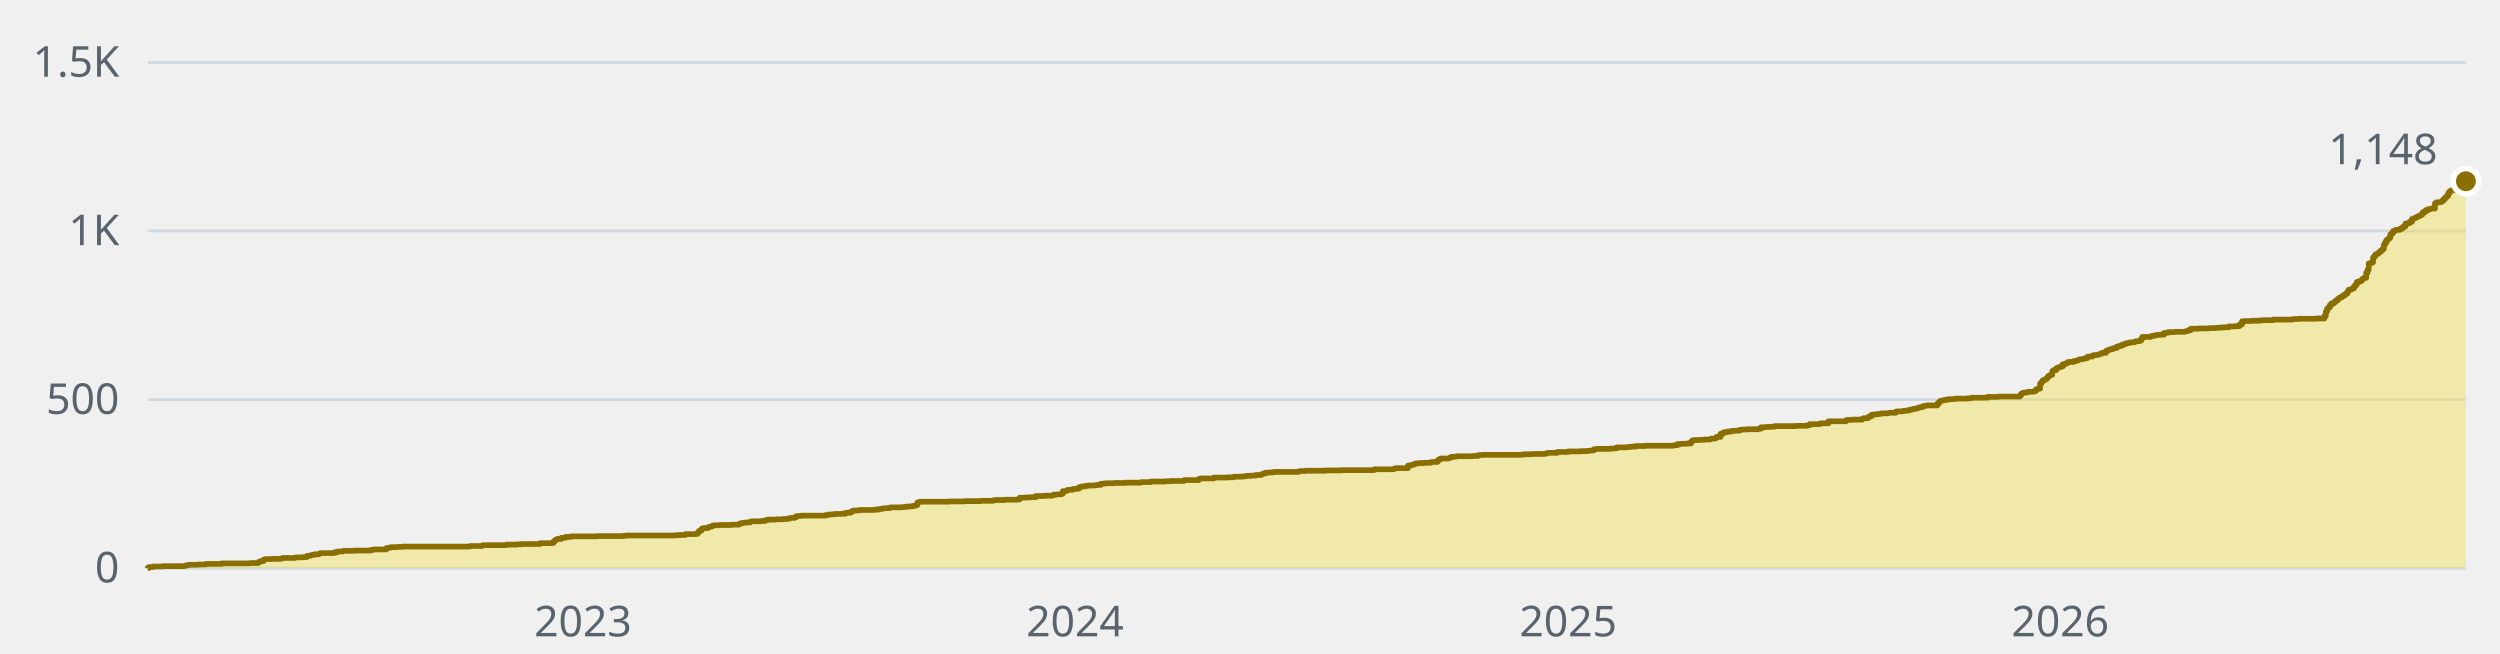
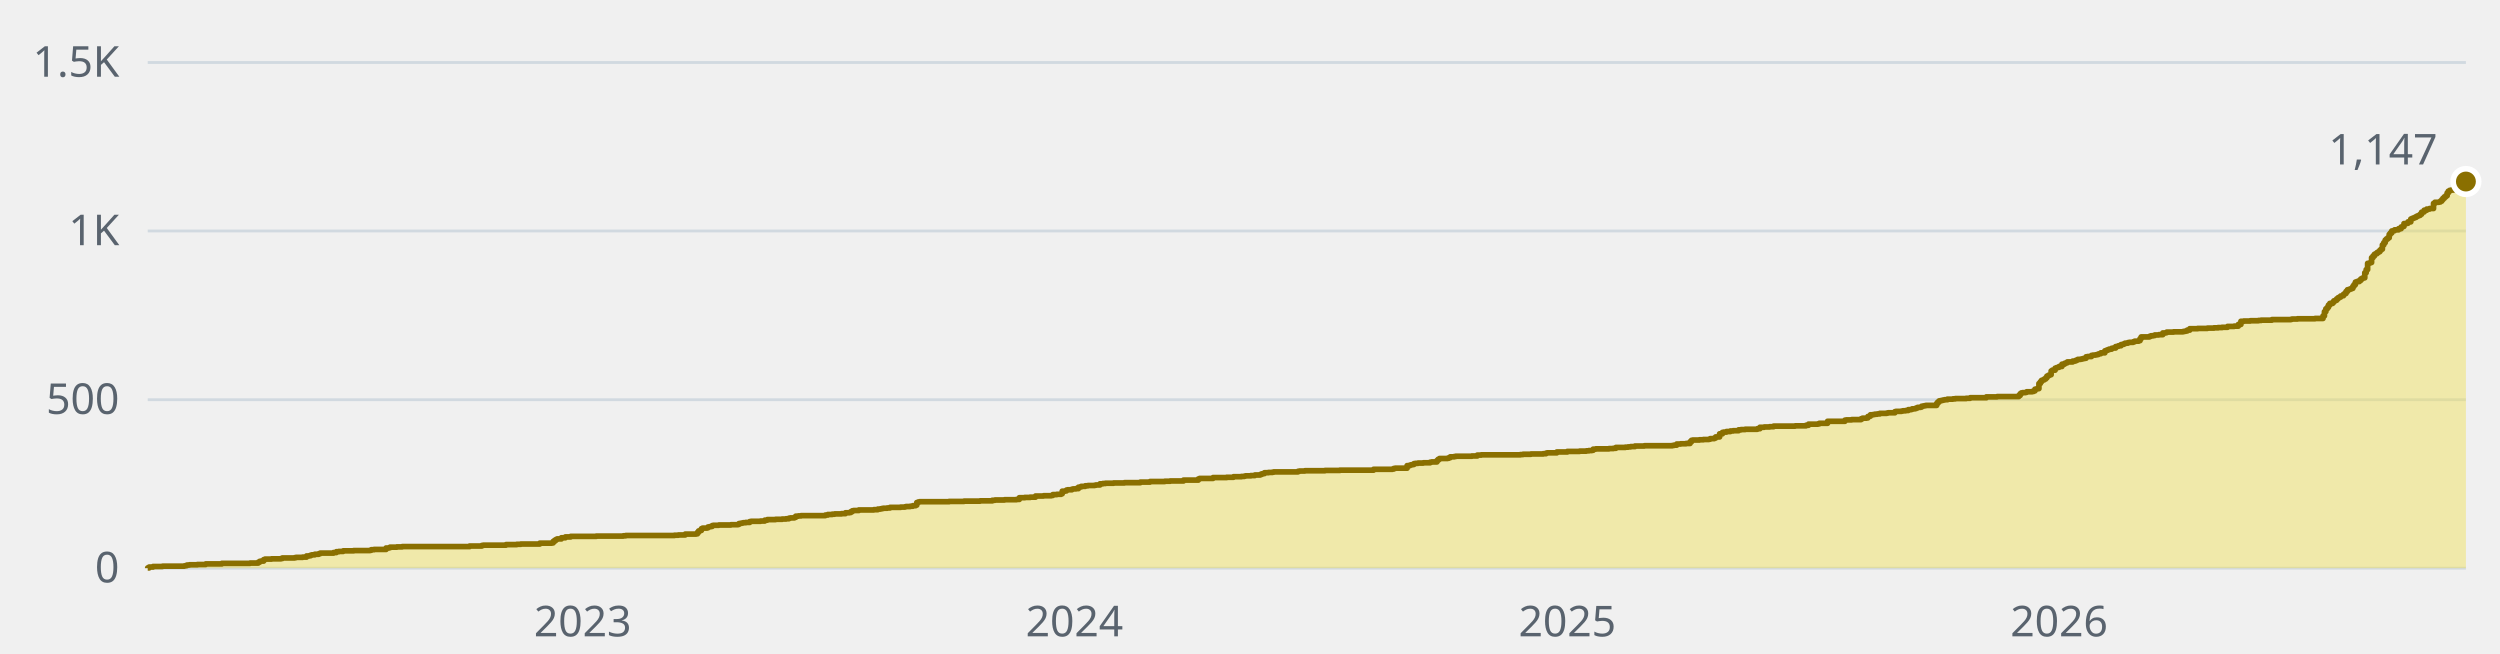
- <svg xmlns="http://www.w3.org/2000/svg" width="880" height="230" viewBox="0 0 880 230" role="img" aria-label="1,148 stars across the public repositories, over time">
+ <svg xmlns="http://www.w3.org/2000/svg" width="880" height="230" viewBox="0 0 880 230" role="img" aria-label="1,147 stars across the public repositories, over time">
  <style>text{font-family:-apple-system, BlinkMacSystemFont, 'Segoe UI', 'Noto Sans', Helvetica, Arial, sans-serif;font-size:15px}</style>
  <line x1="52" y1="200" x2="868" y2="200" stroke="#d1d9e0" stroke-width="1" />
  <text x="42" y="205" fill="#59636e" text-anchor="end">0</text>
  <line x1="52" y1="140.7" x2="868" y2="140.7" stroke="#d1d9e0" stroke-width="1" />
  <text x="42" y="145.7" fill="#59636e" text-anchor="end">500</text>
  <line x1="52" y1="81.3" x2="868" y2="81.3" stroke="#d1d9e0" stroke-width="1" />
  <text x="42" y="86.3" fill="#59636e" text-anchor="end">1K</text>
  <line x1="52" y1="22" x2="868" y2="22" stroke="#d1d9e0" stroke-width="1" />
  <text x="42" y="27" fill="#59636e" text-anchor="end">1.5K</text>
-   <text x="205.2" y="224" fill="#59636e" text-anchor="middle">2023</text>
-   <text x="378.4" y="224" fill="#59636e" text-anchor="middle">2024</text>
-   <text x="552" y="224" fill="#59636e" text-anchor="middle">2025</text>
-   <text x="725.2" y="224" fill="#59636e" text-anchor="middle">2026</text>
-   <path d="M52 200H52V199.9H52.5V199.6H53.9V199.4H57.2V199.3H64.8V199.2H65.3V199.1H65.8V198.9H66.7V198.8H69.6V198.7H72.4V198.5H78.1V198.3H88.1V198.2H90.9V197.9H91.4V197.6H91.9V197.5H92.8V197H93.3V196.8H95.6V196.7H99V196.6H99.4V196.4H103.7V196.3H104.2V196.2H106.6V196.1H108V195.7H108.9V195.6H109.4V195.4H109.9V195.3H110.8V195.1H112.3V194.9H112.7V194.7H117.5V194.5H118.4V194.2H119.4V194.1H120.8V193.9H124.6V193.8H130.3V193.7H130.8V193.5H131.7V193.4H136V192.9H136.9V192.8H137.4V192.6H139.8V192.5H141.7V192.4H165.4V192.2H169.7V192H170.1V191.9H178.2V191.7H182V191.6H183.4V191.5H190.1V191.2H194.3V191.1H194.8V190.6H195.3V190.2H195.7V189.9H196.2V189.7H197.6V189.3H199.1V189H201V188.8H210V188.7H219.5V188.6H220.4V188.5H237.5V188.4H238.9V188.3H241.3V188H245.1V187.9H245.6V187.4H246V186.9H246.5V186.7H247V186.1H247.5V185.9H248.9V185.8H249.4V185.5H249.8V185.4H250.3V185.3H250.8V185H251.3V184.9H253.2V184.8H257.4V184.7H259.8V184.6H260.3V184.3H260.7V184.2H261.2V184.1H261.7V184H262.6V183.9H264.1V183.6H264.5V183.5H267.9V183.4H269.3V183.1H270.2V182.9H273.1V182.8H275.5V182.7H276.9V182.6H277.8V182.4H278.3V182.3H279.7V182.1H280.2V181.7H281.1V181.6H282.1V181.5H290.6V181.3H291.6V181.1H293V181H294V180.9H296.3V180.8H297.7V180.5H299.2V180.4H299.6V180.1H300.1V179.8H300.6V179.7H302.5V179.5H307.7V179.4H309.1V179.2H310.1V179.1H310.6V179H311V178.9H312.5V178.8H313.4V178.6H317.2V178.5H318.6V178.4H319.1V178.3H320.5V178.2H321.5V178H322.4V177.8H322.9V176.9H323.4V176.7H323.8V176.6H334.3V176.5H339.5V176.4H345.2V176.3H349.5V176.1H350.4V176H353.7V175.9H358V175.8H358.9V175.2H360.8V175.1H362.7V175H364.6V174.6H367.5V174.5H370.3V174.4H370.8V174.1H372.2V174H373.7V173.8H374.1V172.9H375.1V172.8H375.6V172.5H376V172.4H377.5V172.2H377.9V172.1H378.9V172H379.8V171.5H380.3V171.4H380.8V171.2H382.2V171H383.1V170.9H385.5V170.8H386V170.7H387.4V170.3H388.4V170.2H389.3V170.1H392.2V170H396V169.9H401.6V169.7H405V169.5H410.2V169.4H412.1V169.3H416.8V169H422V168.6H422.5V168.4H427.3V168.1H432V168H434.4V167.8H437.2V167.7H438.2V167.6H438.7V167.5H440.5V167.4H442V167.2H443.9V167H444.3V166.8H444.8V166.7H445.3V166.4H446.7V166.3H448.1V166.2H448.6V166.1H457.2V165.9H457.6V165.8H459.5V165.7H466.6V165.6H471.9V165.5H483.7V165.2H490.4V165.1H490.8V164.9H491.3V164.8H495.6V163.9H496.5V163.7H497V163.6H497.5V163.5H498V163.2H498.4V163.1H499.4V163H501.3V162.9H503.6V162.7H504.1V162.6H506V162.1H506.5V161.7H507V161.4H509.8V161.3H510.3V161.1H510.8V160.8H512.2V160.7H512.7V160.6H518.4V160.5H520.3V160.2H521.7V160.1H535.4V160H536.4V159.9H539.2V159.8H543.5V159.7H544.4V159.5H544.9V159.4H548.2V159.1H552V158.9H556.3V158.8H558.7V158.7H559.6V158.6H560.6V158.5H561.1V158.1H562V158H566.7V157.9H568.2V157.8H569.1V157.5H572.4V157.4H573.4V157.3H574.3V157.2H575.8V157H579.1V156.9H589V156.8H589.5V156.7H590.5V156.3H591.9V156.2H593.8V156.1H595.2V155.5H595.7V155H596.2V154.9H598.5V154.8H600V154.7H601.9V154.6H602.3V154.4H603.7V154.2H604.2V153.8H605.6V152.7H606.6V152.2H607.1V152.1H608V151.9H609.4V151.7H610.4V151.6H612.3V151.3H613.2V151.2H614.7V151.1H618.9V150.9H619.9V150.4H621.3V150.3H623.2V150.2H624.6V150H632.2V149.9H636V149.7H637V149.3H640.3V149.2H640.8V149H643.6V148.3H649.8V147.9H650.2V147.8H652.1V147.7H655.5V147.4H655.9V147.2H657.4V147.1H657.8V146.6H658.3V146.5H658.8V146H659.7V145.9H660.2V145.8H661.2V145.7H662.1V145.5H664.5V145.4H664.9V145.3H667.3V144.9H667.8V144.8H669.7V144.7H670.2V144.6H671.1V144.5H672.1V144.2H673V144.1H673.5V143.9H674.4V143.8H674.9V143.6H675.4V143.4H676.3V143.3H676.8V143H677.3V142.9H677.8V142.8H678.2V142.7H682V142H682.5V141.5H683V141.1H683.5V141H683.9V140.9H684.4V140.8H684.9V140.7H685.8V140.5H687.7V140.4H688.7V140.3H692.5V140.2H693.9V140H699.6V139.7H703.4V139.6H711V139.2H711.4V138.6H711.9V138.3H712.4V138.2H713.3V138.1H713.8V137.9H715.7V137.8H716.2V137.6H716.7V137H717.1V136.9H717.6V136.8H718.1V135H718.6V134.4H719V133.9H719.5V133.7H720V133.4H720.5V133H720.9V132.4H721.4V132.1H721.9V131.9H722.4V130.6H722.8V130.3H723.8V129.6H724.3V129.4H724.7V129.3H725.2V129H726.1V128.2H727.1V127.9H727.6V127.7H728V127.4H729.9V127.1H730.9V126.9H731.4V126.7H731.8V126.5H732.8V126.4H733.3V126.3H733.7V126.2H734.2V126.1H734.7V125.6H735.2V125.5H736.6V125.1H737.1V125H738V124.9H738.5V124.8H739V124.6H739.4V124.5H739.9V124.2H741.3V123.5H741.8V123.3H742.3V123.1H742.8V122.9H743.7V122.6H744.2V122.5H745.1V122H745.6V121.9H746.1V121.7H747V121.3H747.5V121.2H748V121H748.4V120.8H749.4V120.6H749.9V120.5H751.3V120.3H751.8V120.1H753.2V119.9H753.7V119.2H754.1V118.6H757V118.4H757.5V118.2H758.4V118.1H758.9V117.9H760.3V117.8H761.7V117.2H762.7V117.1H763.2V116.9H765.5V116.8H768.8V116.7H769.3V116.6H769.8V116.5H770.3V116.2H771.2V115.7H774.1V115.6H777.4V115.5H779.8V115.4H781.2V115.3H782.6V115.2H784.5V114.9H786.9V114.8H788.3V114.2H789.2V113.1H790.2V113H792.6V112.9H795.4V112.8H796.4V112.7H800.2V112.5H806.8V112.4H807.3V112.3H809.2V112.2H815.3V112.1H818.2V111.2H818.7V109.7H819.1V108.7H819.6V108.2H820.1V107.4H820.6V106.8H821.5V106.4H822V105.9H822.5V105.7H822.9V105.2H823.4V104.8H823.9V104.6H824.4V104.2H824.8V104.1H825.3V103.6H825.8V103.3H826.3V102.6H826.7V102H827.2V101.9H827.7V101.7H828.1V101.5H828.6V100.8H829.1V100.2H829.6V99.3H830V99.1H831V98.7H831.5V98.2H831.9V97.9H832.4V97.8H832.9V96H833.4V94.9H833.8V92.7H834.3V92.6H834.8V92.4H835.3V90.7H835.7V90.1H836.2V89.5H836.7V89.3H837.2V88.9H837.6V88.6H838.1V88.1H838.6V87.7H839.1V86.2H839.5V85.4H840V84.5H840.5V84.1H841V83.7H841.4V82.5H841.9V82H842.4V81.3H842.9V81.2H843.3V80.9H844.8V80.5H845.7V79.9H846.2V79.7H846.7V78.7H847.6V78.6H848.1V78.1H849V77.1H849.5V76.9H850V76.7H850.4V76.5H850.9V76.2H851.4V76H851.9V75.8H852.3V75.4H852.8V74.7H853.3V74.6H853.8V74H854.7V73.6H855.7V73.4H857.1V71.6H857.6V71.2H859V71.1H859.5V70.8H859.9V70.3H860.4V69.8H860.9V69.3H861.4V68.9H861.8V67.9H862.3V67.3H862.8V67H863.3V66.9H864.2V66.5H864.7V65.8H865.2V65.2H866.1V65H867.1V64.6H867.5V63.9H868V63.8H868V200H52z" fill="#f0e155" fill-opacity="0.45" />
-   <path d="M52 200H52V199.9H52.5V199.6H53.9V199.4H57.2V199.3H64.8V199.2H65.3V199.1H65.8V198.9H66.7V198.8H69.6V198.7H72.4V198.5H78.1V198.3H88.1V198.2H90.9V197.9H91.4V197.6H91.9V197.5H92.8V197H93.3V196.8H95.6V196.7H99V196.6H99.4V196.4H103.7V196.3H104.2V196.2H106.6V196.1H108V195.7H108.9V195.6H109.4V195.4H109.9V195.3H110.8V195.1H112.3V194.9H112.7V194.7H117.5V194.5H118.4V194.2H119.4V194.1H120.8V193.9H124.6V193.8H130.3V193.7H130.8V193.5H131.7V193.4H136V192.9H136.9V192.8H137.4V192.6H139.8V192.5H141.7V192.4H165.4V192.2H169.7V192H170.1V191.9H178.2V191.7H182V191.6H183.4V191.5H190.1V191.2H194.3V191.1H194.8V190.6H195.3V190.2H195.7V189.9H196.2V189.7H197.6V189.3H199.1V189H201V188.8H210V188.7H219.5V188.6H220.4V188.5H237.5V188.4H238.9V188.3H241.3V188H245.1V187.9H245.6V187.4H246V186.9H246.5V186.7H247V186.1H247.5V185.9H248.9V185.8H249.4V185.5H249.8V185.4H250.3V185.3H250.8V185H251.3V184.9H253.2V184.8H257.4V184.7H259.8V184.6H260.3V184.3H260.7V184.2H261.2V184.1H261.7V184H262.6V183.9H264.1V183.6H264.5V183.5H267.9V183.4H269.3V183.1H270.2V182.9H273.1V182.8H275.5V182.7H276.9V182.6H277.8V182.4H278.3V182.3H279.7V182.1H280.2V181.7H281.1V181.6H282.1V181.5H290.6V181.3H291.6V181.1H293V181H294V180.9H296.3V180.8H297.7V180.5H299.2V180.4H299.6V180.1H300.1V179.8H300.6V179.7H302.5V179.5H307.7V179.4H309.1V179.2H310.1V179.1H310.6V179H311V178.9H312.5V178.8H313.4V178.6H317.2V178.5H318.6V178.4H319.1V178.3H320.5V178.2H321.5V178H322.4V177.8H322.9V176.9H323.4V176.7H323.8V176.6H334.3V176.5H339.5V176.4H345.2V176.3H349.5V176.1H350.4V176H353.7V175.9H358V175.8H358.9V175.2H360.8V175.1H362.7V175H364.6V174.6H367.5V174.5H370.3V174.4H370.8V174.1H372.2V174H373.7V173.8H374.1V172.9H375.1V172.8H375.6V172.5H376V172.4H377.5V172.2H377.9V172.1H378.9V172H379.8V171.5H380.3V171.4H380.8V171.2H382.2V171H383.1V170.9H385.5V170.8H386V170.7H387.4V170.3H388.4V170.2H389.3V170.1H392.2V170H396V169.9H401.6V169.7H405V169.5H410.2V169.4H412.1V169.3H416.8V169H422V168.6H422.5V168.4H427.3V168.1H432V168H434.4V167.8H437.2V167.7H438.2V167.6H438.7V167.5H440.5V167.4H442V167.2H443.9V167H444.3V166.8H444.8V166.7H445.3V166.4H446.7V166.3H448.1V166.2H448.6V166.1H457.2V165.9H457.6V165.8H459.5V165.7H466.6V165.6H471.9V165.5H483.7V165.2H490.4V165.1H490.8V164.9H491.3V164.8H495.6V163.9H496.5V163.7H497V163.6H497.5V163.5H498V163.2H498.4V163.1H499.4V163H501.3V162.9H503.6V162.7H504.1V162.6H506V162.1H506.5V161.7H507V161.4H509.8V161.3H510.3V161.1H510.8V160.8H512.2V160.7H512.7V160.6H518.4V160.5H520.3V160.2H521.7V160.1H535.4V160H536.4V159.9H539.2V159.8H543.5V159.7H544.4V159.5H544.9V159.4H548.2V159.1H552V158.9H556.3V158.8H558.7V158.7H559.6V158.6H560.6V158.5H561.1V158.1H562V158H566.7V157.9H568.2V157.8H569.1V157.5H572.4V157.4H573.4V157.3H574.3V157.2H575.8V157H579.1V156.9H589V156.8H589.5V156.7H590.5V156.3H591.9V156.2H593.8V156.1H595.2V155.5H595.7V155H596.2V154.9H598.5V154.8H600V154.7H601.9V154.6H602.3V154.4H603.7V154.2H604.2V153.8H605.6V152.7H606.6V152.2H607.1V152.1H608V151.9H609.4V151.7H610.4V151.6H612.3V151.3H613.2V151.2H614.7V151.1H618.9V150.9H619.9V150.4H621.3V150.3H623.2V150.2H624.6V150H632.2V149.9H636V149.7H637V149.3H640.3V149.2H640.8V149H643.6V148.3H649.8V147.9H650.2V147.8H652.1V147.7H655.5V147.4H655.9V147.2H657.4V147.1H657.8V146.6H658.3V146.5H658.8V146H659.7V145.9H660.2V145.8H661.2V145.7H662.1V145.5H664.5V145.4H664.9V145.3H667.3V144.9H667.8V144.8H669.7V144.7H670.2V144.6H671.1V144.5H672.1V144.2H673V144.1H673.5V143.9H674.4V143.8H674.9V143.6H675.4V143.4H676.3V143.3H676.8V143H677.3V142.9H677.8V142.8H678.2V142.7H682V142H682.5V141.5H683V141.1H683.5V141H683.9V140.9H684.4V140.8H684.9V140.7H685.8V140.5H687.7V140.4H688.7V140.3H692.5V140.2H693.9V140H699.6V139.7H703.4V139.6H711V139.2H711.4V138.6H711.9V138.3H712.4V138.2H713.3V138.1H713.8V137.9H715.7V137.8H716.2V137.6H716.7V137H717.1V136.9H717.6V136.8H718.1V135H718.6V134.4H719V133.9H719.5V133.7H720V133.4H720.5V133H720.9V132.4H721.4V132.1H721.9V131.9H722.4V130.6H722.8V130.3H723.8V129.6H724.3V129.4H724.7V129.3H725.2V129H726.1V128.2H727.1V127.9H727.6V127.7H728V127.4H729.9V127.1H730.9V126.9H731.4V126.7H731.8V126.5H732.8V126.4H733.3V126.3H733.7V126.2H734.2V126.1H734.7V125.6H735.2V125.5H736.6V125.1H737.1V125H738V124.9H738.5V124.8H739V124.6H739.4V124.5H739.9V124.2H741.3V123.5H741.8V123.3H742.3V123.1H742.8V122.9H743.7V122.6H744.2V122.5H745.1V122H745.6V121.9H746.1V121.7H747V121.3H747.5V121.2H748V121H748.4V120.8H749.4V120.6H749.9V120.5H751.3V120.3H751.8V120.1H753.2V119.9H753.7V119.2H754.1V118.6H757V118.4H757.5V118.2H758.4V118.1H758.9V117.9H760.3V117.8H761.7V117.2H762.7V117.1H763.2V116.9H765.5V116.8H768.8V116.7H769.3V116.6H769.8V116.5H770.3V116.2H771.2V115.7H774.1V115.6H777.4V115.5H779.8V115.4H781.2V115.3H782.6V115.2H784.5V114.9H786.9V114.8H788.3V114.2H789.2V113.1H790.2V113H792.6V112.9H795.4V112.8H796.4V112.7H800.2V112.5H806.8V112.4H807.3V112.3H809.2V112.2H815.3V112.1H818.2V111.2H818.7V109.7H819.1V108.7H819.6V108.2H820.1V107.4H820.6V106.8H821.5V106.4H822V105.9H822.5V105.7H822.9V105.2H823.4V104.8H823.9V104.6H824.4V104.2H824.8V104.1H825.3V103.6H825.8V103.3H826.3V102.6H826.7V102H827.2V101.9H827.7V101.7H828.1V101.5H828.6V100.8H829.1V100.2H829.6V99.3H830V99.1H831V98.7H831.5V98.2H831.9V97.9H832.4V97.8H832.9V96H833.4V94.9H833.8V92.7H834.3V92.6H834.8V92.4H835.3V90.7H835.7V90.1H836.2V89.5H836.7V89.3H837.2V88.9H837.6V88.6H838.1V88.1H838.6V87.7H839.1V86.2H839.5V85.4H840V84.5H840.5V84.1H841V83.7H841.4V82.5H841.9V82H842.4V81.3H842.9V81.2H843.3V80.9H844.8V80.5H845.7V79.9H846.2V79.7H846.7V78.7H847.6V78.6H848.1V78.1H849V77.1H849.5V76.9H850V76.7H850.4V76.5H850.9V76.2H851.4V76H851.9V75.8H852.3V75.4H852.8V74.7H853.3V74.6H853.8V74H854.7V73.6H855.7V73.4H857.1V71.6H857.6V71.2H859V71.1H859.5V70.8H859.9V70.3H860.4V69.8H860.9V69.3H861.4V68.9H861.8V67.9H862.3V67.3H862.8V67H863.3V66.9H864.2V66.5H864.7V65.8H865.2V65.2H866.1V65H867.1V64.6H867.5V63.9H868V63.8" fill="none" stroke="#8a6f00" stroke-width="2" stroke-linejoin="round" />
-   <circle cx="868" cy="63.8" r="4.5" fill="#8a6f00" stroke="#ffffff" stroke-width="2" />
-   <text x="858" y="57.8" fill="#59636e" text-anchor="end">1,148</text>
+   <text x="205.1" y="224" fill="#59636e" text-anchor="middle">2023</text>
+   <text x="378.2" y="224" fill="#59636e" text-anchor="middle">2024</text>
+   <text x="551.7" y="224" fill="#59636e" text-anchor="middle">2025</text>
+   <text x="724.8" y="224" fill="#59636e" text-anchor="middle">2026</text>
+   <path d="M52 200H52V199.9H52.5V199.6H53.9V199.4H57.2V199.3H64.8V199.2H65.3V199.1H65.8V198.9H66.7V198.8H69.5V198.7H72.4V198.5H78.1V198.3H88V198.2H90.9V197.9H91.4V197.6H91.8V197.5H92.8V197H93.3V196.8H95.6V196.7H98.9V196.6H99.4V196.4H103.7V196.3H104.2V196.2H106.5V196.1H107.9V195.7H108.9V195.6H109.4V195.4H109.8V195.3H110.8V195.1H112.2V194.9H112.7V194.7H117.4V194.5H118.4V194.2H119.3V194.1H120.8V193.9H124.5V193.8H130.2V193.7H130.7V193.5H131.7V193.4H135.9V192.9H136.9V192.8H137.3V192.6H139.7V192.5H141.6V192.4H165.3V192.2H169.6V192H170.1V191.9H178.1V191.7H181.9V191.6H183.3V191.5H190V191.2H194.2V191.1H194.7V190.6H195.2V190.2H195.7V189.9H196.1V189.7H197.6V189.3H199V189H200.9V188.8H209.9V188.7H219.4V188.6H220.3V188.5H237.4V188.4H238.8V188.3H241.2V188H245V187.9H245.5V187.4H245.9V186.9H246.4V186.7H246.9V186.1H247.3V185.9H248.8V185.8H249.2V185.5H249.7V185.4H250.2V185.3H250.7V185H251.1V184.9H253V184.8H257.3V184.7H259.7V184.6H260.1V184.3H260.6V184.2H261.1V184.1H261.6V184H262.5V183.9H263.9V183.6H264.4V183.5H267.7V183.4H269.2V183.1H270.1V182.9H273V182.8H275.3V182.7H276.7V182.6H277.7V182.4H278.2V182.3H279.6V182.1H280.1V181.7H281V181.6H282V181.5H290.5V181.3H291.4V181.1H292.9V181H293.8V180.9H296.2V180.8H297.6V180.5H299V180.4H299.5V180.1H300V179.8H300.5V179.7H302.3V179.5H307.6V179.4H309V179.2H309.9V179.1H310.4V179H310.9V178.9H312.3V178.8H313.3V178.6H317V178.5H318.5V178.4H318.9V178.3H320.4V178.2H321.3V178H322.3V177.8H322.7V176.9H323.2V176.7H323.7V176.6H334.1V176.5H339.3V176.4H345V176.3H349.3V176.1H350.2V176H353.6V175.9H357.8V175.8H358.8V175.2H360.7V175.1H362.6V175H364.5V174.6H367.3V174.5H370.1V174.4H370.6V174.1H372V174H373.5V173.8H373.9V172.9H374.9V172.8H375.4V172.5H375.8V172.4H377.3V172.2H377.7V172.1H378.7V172H379.6V171.5H380.1V171.4H380.6V171.2H382V171H383V170.9H385.3V170.8H385.8V170.7H387.2V170.3H388.2V170.2H389.1V170.1H392V170H395.8V169.9H401.4V169.7H404.8V169.5H410V169.4H411.9V169.3H416.6V169H421.8V168.6H422.3V168.4H427V168.1H431.8V168H434.2V167.8H437V167.7H438V167.6H438.4V167.5H440.3V167.4H441.7V167.2H443.6V167H444.1V166.8H444.6V166.7H445.1V166.4H446.5V166.3H447.9V166.2H448.4V166.1H456.9V165.9H457.4V165.8H459.3V165.7H466.4V165.6H471.6V165.5H483.5V165.2H490.1V165.1H490.6V164.9H491.1V164.8H495.3V163.9H496.3V163.7H496.7V163.6H497.2V163.5H497.7V163.2H498.2V163.1H499.1V163H501V162.9H503.4V162.7H503.9V162.6H505.8V162.1H506.2V161.7H506.7V161.4H509.5V161.3H510V161.1H510.5V160.8H511.9V160.7H512.4V160.6H518.1V160.5H520V160.2H521.4V160.1H535.2V160H536.1V159.9H538.9V159.8H543.2V159.7H544.2V159.5H544.6V159.4H548V159.1H551.7V158.9H556V158.8H558.4V158.7H559.3V158.6H560.3V158.5H560.8V158.1H561.7V158H566.4V157.9H567.9V157.8H568.8V157.5H572.1V157.4H573.1V157.3H574V157.2H575.5V157H578.8V156.9H588.7V156.8H589.2V156.7H590.2V156.3H591.6V156.2H593.5V156.1H594.9V155.5H595.4V155H595.8V154.9H598.2V154.8H599.6V154.7H601.5V154.6H602V154.4H603.4V154.2H603.9V153.8H605.3V152.7H606.3V152.2H606.7V152.1H607.7V151.9H609.1V151.7H610.1V151.6H612V151.3H612.9V151.2H614.3V151.1H618.6V150.9H619.5V150.4H621V150.3H622.9V150.2H624.3V150H631.9V149.9H635.7V149.7H636.6V149.3H639.9V149.2H640.4V149H643.3V148.3H649.4V147.9H649.9V147.8H651.8V147.7H655.1V147.4H655.6V147.2H657V147.1H657.5V146.6H658V146.5H658.4V146H659.4V145.9H659.9V145.8H660.8V145.7H661.7V145.5H664.1V145.4H664.6V145.3H667V144.9H667.4V144.8H669.3V144.7H669.8V144.6H670.8V144.5H671.7V144.2H672.7V144.1H673.1V143.9H674.1V143.8H674.5V143.6H675V143.4H676V143.3H676.4V143H676.9V142.9H677.4V142.8H677.9V142.7H681.7V142H682.1V141.5H682.6V141.1H683.1V141H683.6V140.9H684V140.8H684.5V140.7H685.5V140.5H687.4V140.4H688.3V140.3H692.1V140.2H693.5V140H699.2V139.7H703V139.6H710.6V139.2H711.1V138.6H711.5V138.3H712V138.2H713V138.1H713.4V137.9H715.3V137.8H715.8V137.6H716.3V137H716.7V136.9H717.2V136.8H717.7V135H718.2V134.4H718.6V133.9H719.1V133.7H719.6V133.4H720.1V133H720.5V132.4H721V132.1H721.5V131.9H722V130.6H722.4V130.3H723.4V129.6H723.9V129.4H724.3V129.3H724.8V129H725.8V128.2H726.7V127.9H727.2V127.7H727.7V127.4H729.6V127.1H730.5V126.9H731V126.7H731.4V126.5H732.4V126.4H732.9V126.3H733.3V126.2H733.8V126.1H734.3V125.6H734.8V125.5H736.2V125.1H736.7V125H737.6V124.9H738.1V124.8H738.6V124.6H739V124.5H739.5V124.2H740.9V123.5H741.4V123.3H741.9V123.1H742.4V122.9H743.3V122.6H743.8V122.5H744.7V122H745.2V121.9H745.7V121.7H746.6V121.3H747.1V121.2H747.6V121H748V120.8H749V120.6H749.5V120.5H750.9V120.3H751.4V120.1H752.8V119.9H753.3V119.2H753.7V118.6H756.6V118.4H757.1V118.2H758V118.1H758.5V117.9H759.9V117.8H761.3V117.2H762.3V117.1H762.7V116.9H765.1V116.8H768.4V116.7H768.9V116.6H769.4V116.5H769.9V116.2H770.8V115.7H773.6V115.6H777V115.5H779.3V115.4H780.8V115.3H782.2V115.2H784.1V114.9H786.4V114.8H787.9V114.2H788.8V113.1H789.8V113H792.1V112.9H795V112.8H795.9V112.7H799.7V112.5H806.4V112.4H806.8V112.3H808.7V112.2H814.9V112.1H817.7V111.2H818.2V109.7H818.7V108.7H819.2V108.2H819.6V107.4H820.1V106.8H821.1V106.4H821.5V105.9H822V105.7H822.5V105.2H823V104.8H823.4V104.6H823.9V104.2H824.4V104.1H824.9V103.6H825.3V103.3H825.8V102.6H826.3V102H826.7V101.9H827.2V101.7H827.7V101.5H828.2V100.8H828.6V100.2H829.1V99.3H829.6V99.1H830.5V98.7H831V98.2H831.5V97.9H832V97.8H832.4V96H832.9V94.9H833.4V92.7H833.9V92.6H834.3V92.4H834.8V90.7H835.3V90.1H835.8V89.5H836.2V89.3H836.7V88.9H837.2V88.6H837.7V88.1H838.1V87.7H838.6V86.2H839.1V85.4H839.6V84.5H840V84.1H840.5V83.7H841V82.5H841.4V82H841.9V81.3H842.4V81.2H842.9V80.9H844.3V80.5H845.2V79.9H845.7V79.7H846.2V78.7H847.1V78.6H847.6V78.1H848.6V77.1H849V76.9H849.5V76.7H850V76.5H850.5V76.2H850.9V76H851.4V75.8H851.9V75.4H852.4V74.7H852.8V74.6H853.3V74H854.2V73.6H855.2V73.4H856.6V71.6H857.1V71.2H858.5V71.1H859V70.8H859.5V70.3H859.9V69.8H860.4V69.3H860.9V68.9H861.4V67.9H861.8V67.3H862.3V67H862.8V66.9H863.7V66.5H864.2V65.8H864.7V65.2H865.6V65H866.6V64.6H867.1V63.9H867.5V63.8H868V63.9H868V200H52z" fill="#f0e155" fill-opacity="0.45" />
+   <path d="M52 200H52V199.9H52.5V199.6H53.9V199.4H57.2V199.3H64.8V199.2H65.3V199.1H65.8V198.9H66.7V198.8H69.5V198.7H72.4V198.5H78.1V198.3H88V198.2H90.9V197.9H91.4V197.6H91.8V197.5H92.8V197H93.3V196.8H95.6V196.7H98.9V196.6H99.4V196.4H103.7V196.3H104.2V196.2H106.5V196.1H107.9V195.7H108.9V195.6H109.4V195.4H109.8V195.3H110.8V195.1H112.2V194.9H112.7V194.7H117.4V194.5H118.4V194.2H119.3V194.1H120.8V193.9H124.5V193.8H130.2V193.7H130.7V193.5H131.7V193.4H135.9V192.9H136.9V192.8H137.3V192.6H139.7V192.5H141.6V192.4H165.3V192.2H169.6V192H170.1V191.9H178.1V191.7H181.9V191.6H183.3V191.5H190V191.2H194.2V191.1H194.7V190.6H195.2V190.2H195.7V189.9H196.1V189.7H197.6V189.3H199V189H200.9V188.8H209.9V188.7H219.4V188.6H220.3V188.5H237.4V188.4H238.8V188.3H241.2V188H245V187.9H245.5V187.4H245.9V186.9H246.4V186.7H246.9V186.1H247.3V185.9H248.8V185.8H249.2V185.5H249.7V185.4H250.2V185.3H250.7V185H251.1V184.9H253V184.8H257.3V184.7H259.7V184.6H260.1V184.3H260.6V184.2H261.1V184.1H261.6V184H262.5V183.9H263.9V183.6H264.4V183.5H267.7V183.4H269.2V183.1H270.1V182.9H273V182.8H275.3V182.7H276.7V182.6H277.7V182.4H278.2V182.3H279.6V182.1H280.1V181.7H281V181.6H282V181.5H290.5V181.3H291.4V181.1H292.9V181H293.8V180.9H296.2V180.8H297.6V180.5H299V180.4H299.5V180.1H300V179.8H300.5V179.7H302.3V179.5H307.6V179.4H309V179.2H309.9V179.1H310.4V179H310.9V178.9H312.3V178.8H313.3V178.6H317V178.5H318.5V178.4H318.9V178.3H320.4V178.2H321.3V178H322.3V177.8H322.7V176.9H323.2V176.7H323.7V176.6H334.1V176.5H339.3V176.4H345V176.3H349.3V176.1H350.2V176H353.6V175.9H357.8V175.8H358.8V175.2H360.7V175.1H362.6V175H364.5V174.6H367.3V174.5H370.1V174.4H370.6V174.1H372V174H373.5V173.8H373.9V172.9H374.9V172.8H375.4V172.5H375.8V172.4H377.3V172.2H377.7V172.1H378.7V172H379.6V171.5H380.1V171.4H380.6V171.2H382V171H383V170.9H385.3V170.8H385.8V170.7H387.2V170.3H388.2V170.2H389.1V170.1H392V170H395.8V169.9H401.4V169.7H404.8V169.5H410V169.4H411.9V169.3H416.6V169H421.8V168.6H422.3V168.4H427V168.1H431.8V168H434.2V167.8H437V167.7H438V167.6H438.4V167.5H440.3V167.4H441.7V167.2H443.6V167H444.1V166.8H444.6V166.7H445.1V166.4H446.5V166.3H447.9V166.2H448.4V166.1H456.9V165.9H457.4V165.8H459.3V165.7H466.4V165.6H471.6V165.5H483.5V165.2H490.1V165.1H490.6V164.9H491.1V164.8H495.3V163.9H496.3V163.7H496.7V163.6H497.2V163.5H497.7V163.2H498.2V163.1H499.1V163H501V162.9H503.4V162.7H503.9V162.6H505.8V162.1H506.2V161.7H506.7V161.4H509.5V161.3H510V161.1H510.5V160.8H511.9V160.7H512.4V160.6H518.1V160.5H520V160.2H521.4V160.1H535.2V160H536.1V159.9H538.9V159.8H543.2V159.7H544.2V159.5H544.6V159.4H548V159.1H551.7V158.9H556V158.8H558.4V158.7H559.3V158.6H560.3V158.5H560.8V158.1H561.7V158H566.4V157.9H567.9V157.8H568.8V157.5H572.1V157.4H573.1V157.3H574V157.2H575.5V157H578.8V156.9H588.7V156.8H589.2V156.7H590.2V156.3H591.6V156.2H593.5V156.1H594.9V155.5H595.4V155H595.8V154.9H598.2V154.8H599.6V154.7H601.5V154.6H602V154.4H603.4V154.2H603.9V153.8H605.3V152.7H606.3V152.2H606.7V152.1H607.7V151.9H609.1V151.7H610.1V151.6H612V151.3H612.9V151.2H614.3V151.1H618.6V150.9H619.5V150.4H621V150.3H622.9V150.2H624.3V150H631.9V149.9H635.7V149.7H636.6V149.3H639.9V149.2H640.4V149H643.3V148.3H649.4V147.9H649.9V147.8H651.8V147.7H655.1V147.4H655.6V147.2H657V147.1H657.5V146.6H658V146.5H658.4V146H659.4V145.9H659.9V145.8H660.8V145.7H661.7V145.5H664.1V145.4H664.6V145.3H667V144.9H667.4V144.8H669.3V144.7H669.8V144.6H670.8V144.5H671.7V144.2H672.7V144.1H673.1V143.9H674.1V143.8H674.5V143.6H675V143.4H676V143.3H676.4V143H676.9V142.9H677.4V142.8H677.9V142.7H681.7V142H682.1V141.5H682.6V141.1H683.1V141H683.6V140.9H684V140.8H684.5V140.7H685.5V140.5H687.4V140.4H688.3V140.3H692.1V140.2H693.5V140H699.2V139.7H703V139.6H710.6V139.2H711.1V138.6H711.5V138.3H712V138.2H713V138.1H713.4V137.9H715.3V137.8H715.8V137.6H716.3V137H716.7V136.9H717.2V136.8H717.7V135H718.2V134.4H718.6V133.9H719.1V133.7H719.6V133.4H720.1V133H720.5V132.4H721V132.1H721.5V131.9H722V130.6H722.4V130.3H723.4V129.6H723.9V129.4H724.3V129.3H724.8V129H725.8V128.2H726.7V127.9H727.2V127.7H727.7V127.4H729.6V127.1H730.5V126.9H731V126.7H731.4V126.5H732.4V126.4H732.9V126.3H733.3V126.2H733.8V126.1H734.3V125.6H734.8V125.5H736.2V125.1H736.7V125H737.6V124.9H738.1V124.8H738.6V124.6H739V124.5H739.5V124.2H740.9V123.5H741.4V123.3H741.9V123.1H742.4V122.9H743.3V122.6H743.8V122.5H744.7V122H745.2V121.9H745.7V121.7H746.6V121.3H747.1V121.2H747.6V121H748V120.8H749V120.6H749.5V120.5H750.9V120.3H751.4V120.1H752.8V119.9H753.3V119.2H753.7V118.6H756.6V118.4H757.1V118.2H758V118.1H758.5V117.9H759.9V117.8H761.3V117.2H762.3V117.1H762.7V116.9H765.1V116.8H768.4V116.7H768.9V116.6H769.4V116.5H769.9V116.2H770.8V115.7H773.6V115.6H777V115.5H779.3V115.4H780.8V115.3H782.2V115.2H784.1V114.9H786.4V114.8H787.9V114.2H788.8V113.1H789.8V113H792.1V112.9H795V112.8H795.9V112.7H799.7V112.5H806.4V112.4H806.8V112.3H808.7V112.2H814.9V112.1H817.7V111.2H818.2V109.7H818.7V108.7H819.2V108.2H819.6V107.4H820.1V106.8H821.1V106.4H821.5V105.9H822V105.7H822.5V105.2H823V104.8H823.4V104.6H823.9V104.2H824.4V104.1H824.9V103.6H825.3V103.3H825.8V102.6H826.3V102H826.7V101.9H827.2V101.7H827.7V101.5H828.2V100.8H828.6V100.2H829.1V99.3H829.6V99.1H830.5V98.7H831V98.2H831.5V97.9H832V97.8H832.4V96H832.9V94.9H833.4V92.7H833.9V92.6H834.3V92.4H834.8V90.7H835.3V90.1H835.8V89.5H836.2V89.3H836.7V88.9H837.2V88.6H837.7V88.1H838.1V87.7H838.6V86.2H839.1V85.4H839.6V84.5H840V84.1H840.5V83.7H841V82.5H841.4V82H841.9V81.3H842.4V81.2H842.9V80.9H844.3V80.5H845.2V79.9H845.7V79.7H846.2V78.7H847.1V78.6H847.6V78.1H848.6V77.1H849V76.9H849.5V76.7H850V76.5H850.5V76.2H850.9V76H851.4V75.8H851.9V75.4H852.4V74.7H852.8V74.6H853.3V74H854.2V73.6H855.2V73.4H856.6V71.6H857.1V71.2H858.5V71.1H859V70.8H859.5V70.3H859.9V69.8H860.4V69.3H860.9V68.9H861.4V67.9H861.8V67.3H862.3V67H862.8V66.9H863.7V66.5H864.2V65.8H864.7V65.2H865.6V65H866.6V64.6H867.1V63.9H867.5V63.8H868V63.9" fill="none" stroke="#8a6f00" stroke-width="2" stroke-linejoin="round" />
+   <circle cx="868" cy="63.9" r="4.5" fill="#8a6f00" stroke="#ffffff" stroke-width="2" />
+   <text x="858" y="57.9" fill="#59636e" text-anchor="end">1,147</text>
</svg>
